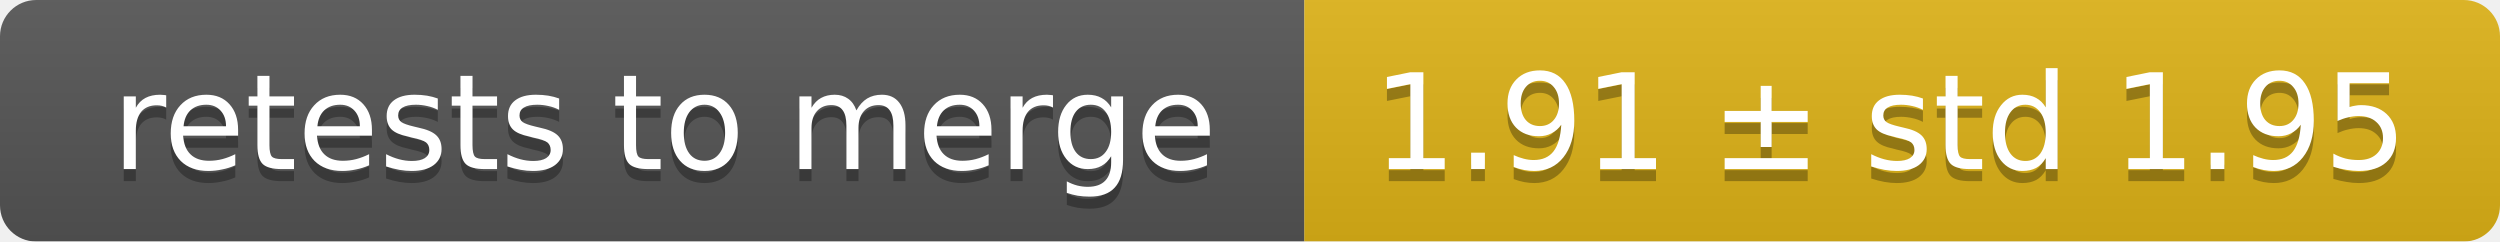
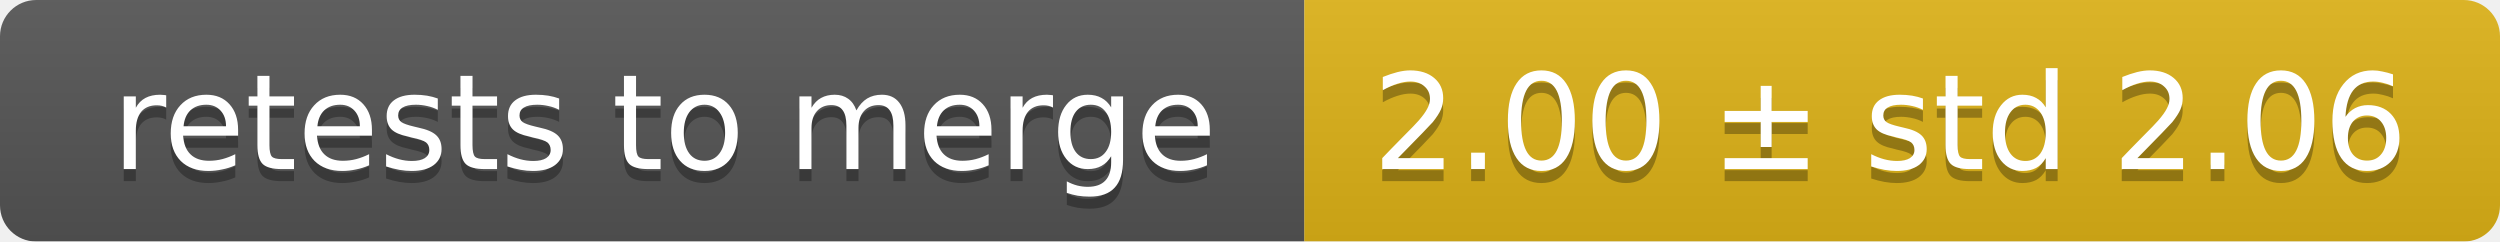
<svg xmlns="http://www.w3.org/2000/svg" width="207" height="20">
  <linearGradient id="smooth" x2="0" y2="100%">
    <stop offset="0" stop-color="#bbb" stop-opacity=".1" />
    <stop offset="1" stop-opacity=".1" />
  </linearGradient>
  <mask id="round">
    <rect width="207" height="20" rx="3" fill="#fff" />
  </mask>
  <g mask="url(#round)">
    <rect width="108" height="20" fill="#555" />
    <rect x="108" width="99" height="20" fill="#dfb317" />
    <rect width="207" height="20" fill="url(#smooth)" />
  </g>
  <g fill="#fff" text-anchor="middle" font-family="DejaVu Sans,Verdana,Geneva,sans-serif" font-size="11">
    <text x="55" y="15" fill="#010101" fill-opacity=".3">retests to merge</text>
    <text x="55" y="14">retests to merge</text>
-     <text x="156.5" y="15" fill="#010101" fill-opacity=".3">1.91 ± std 1.95</text>
-     <text x="156.5" y="14">1.91 ± std 1.95</text>
+     <text x="156.5" y="15" fill="#010101" fill-opacity=".3">2.00 ± std 2.06</text>
+     <text x="156.5" y="14">2.00 ± std 2.06</text>
  </g>
</svg>
